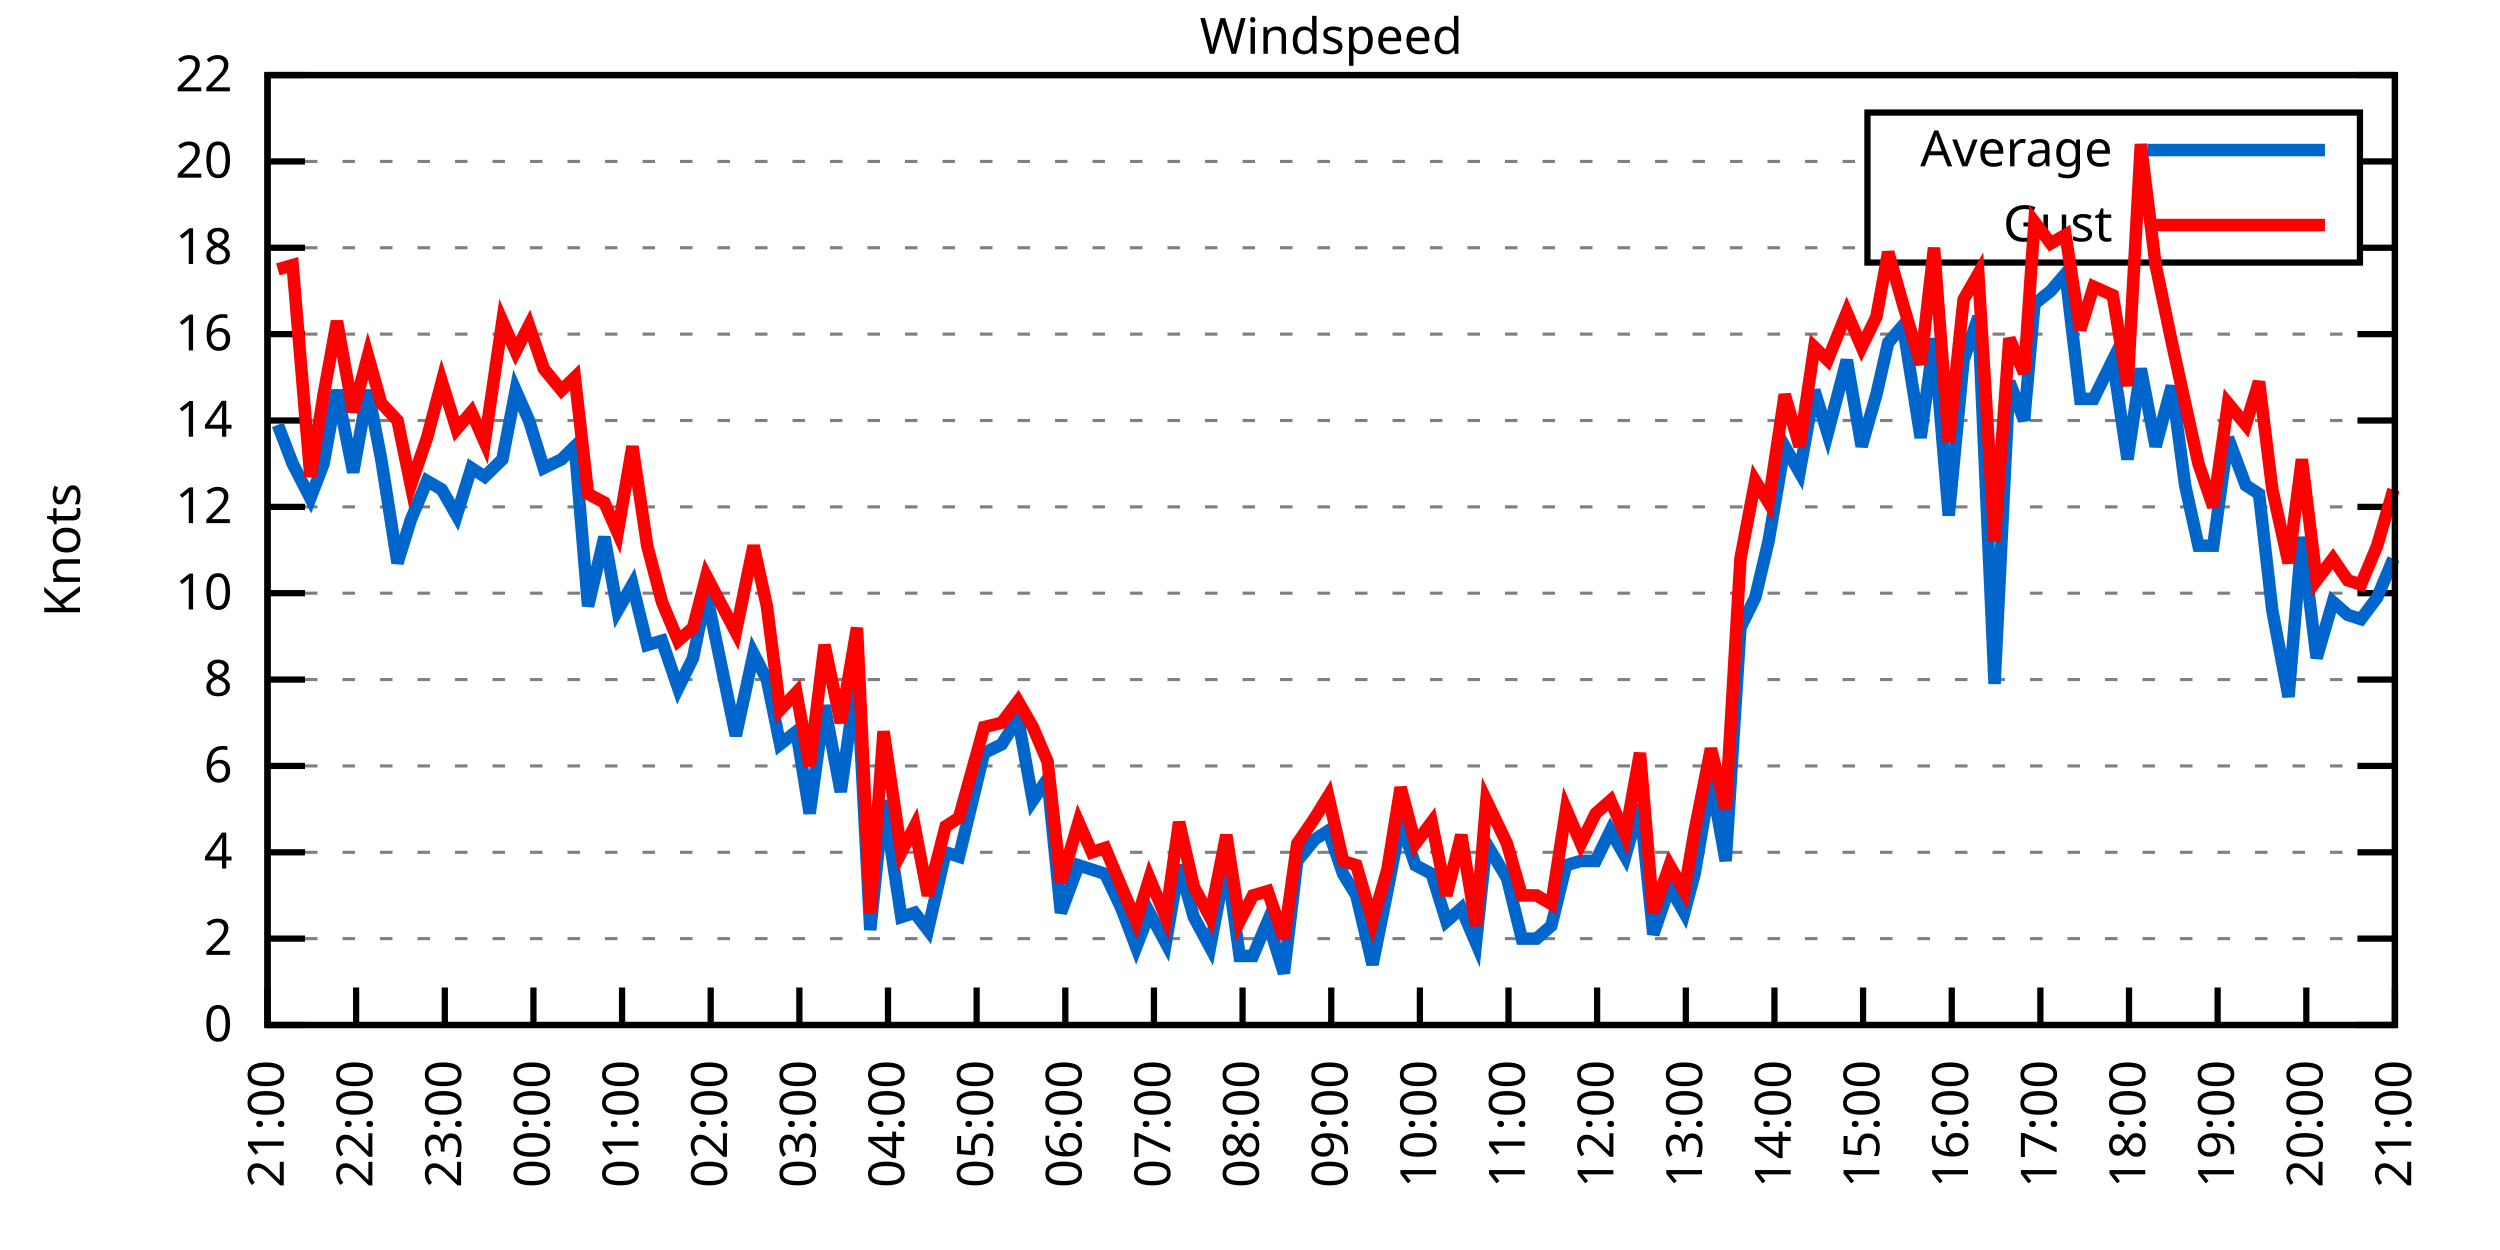
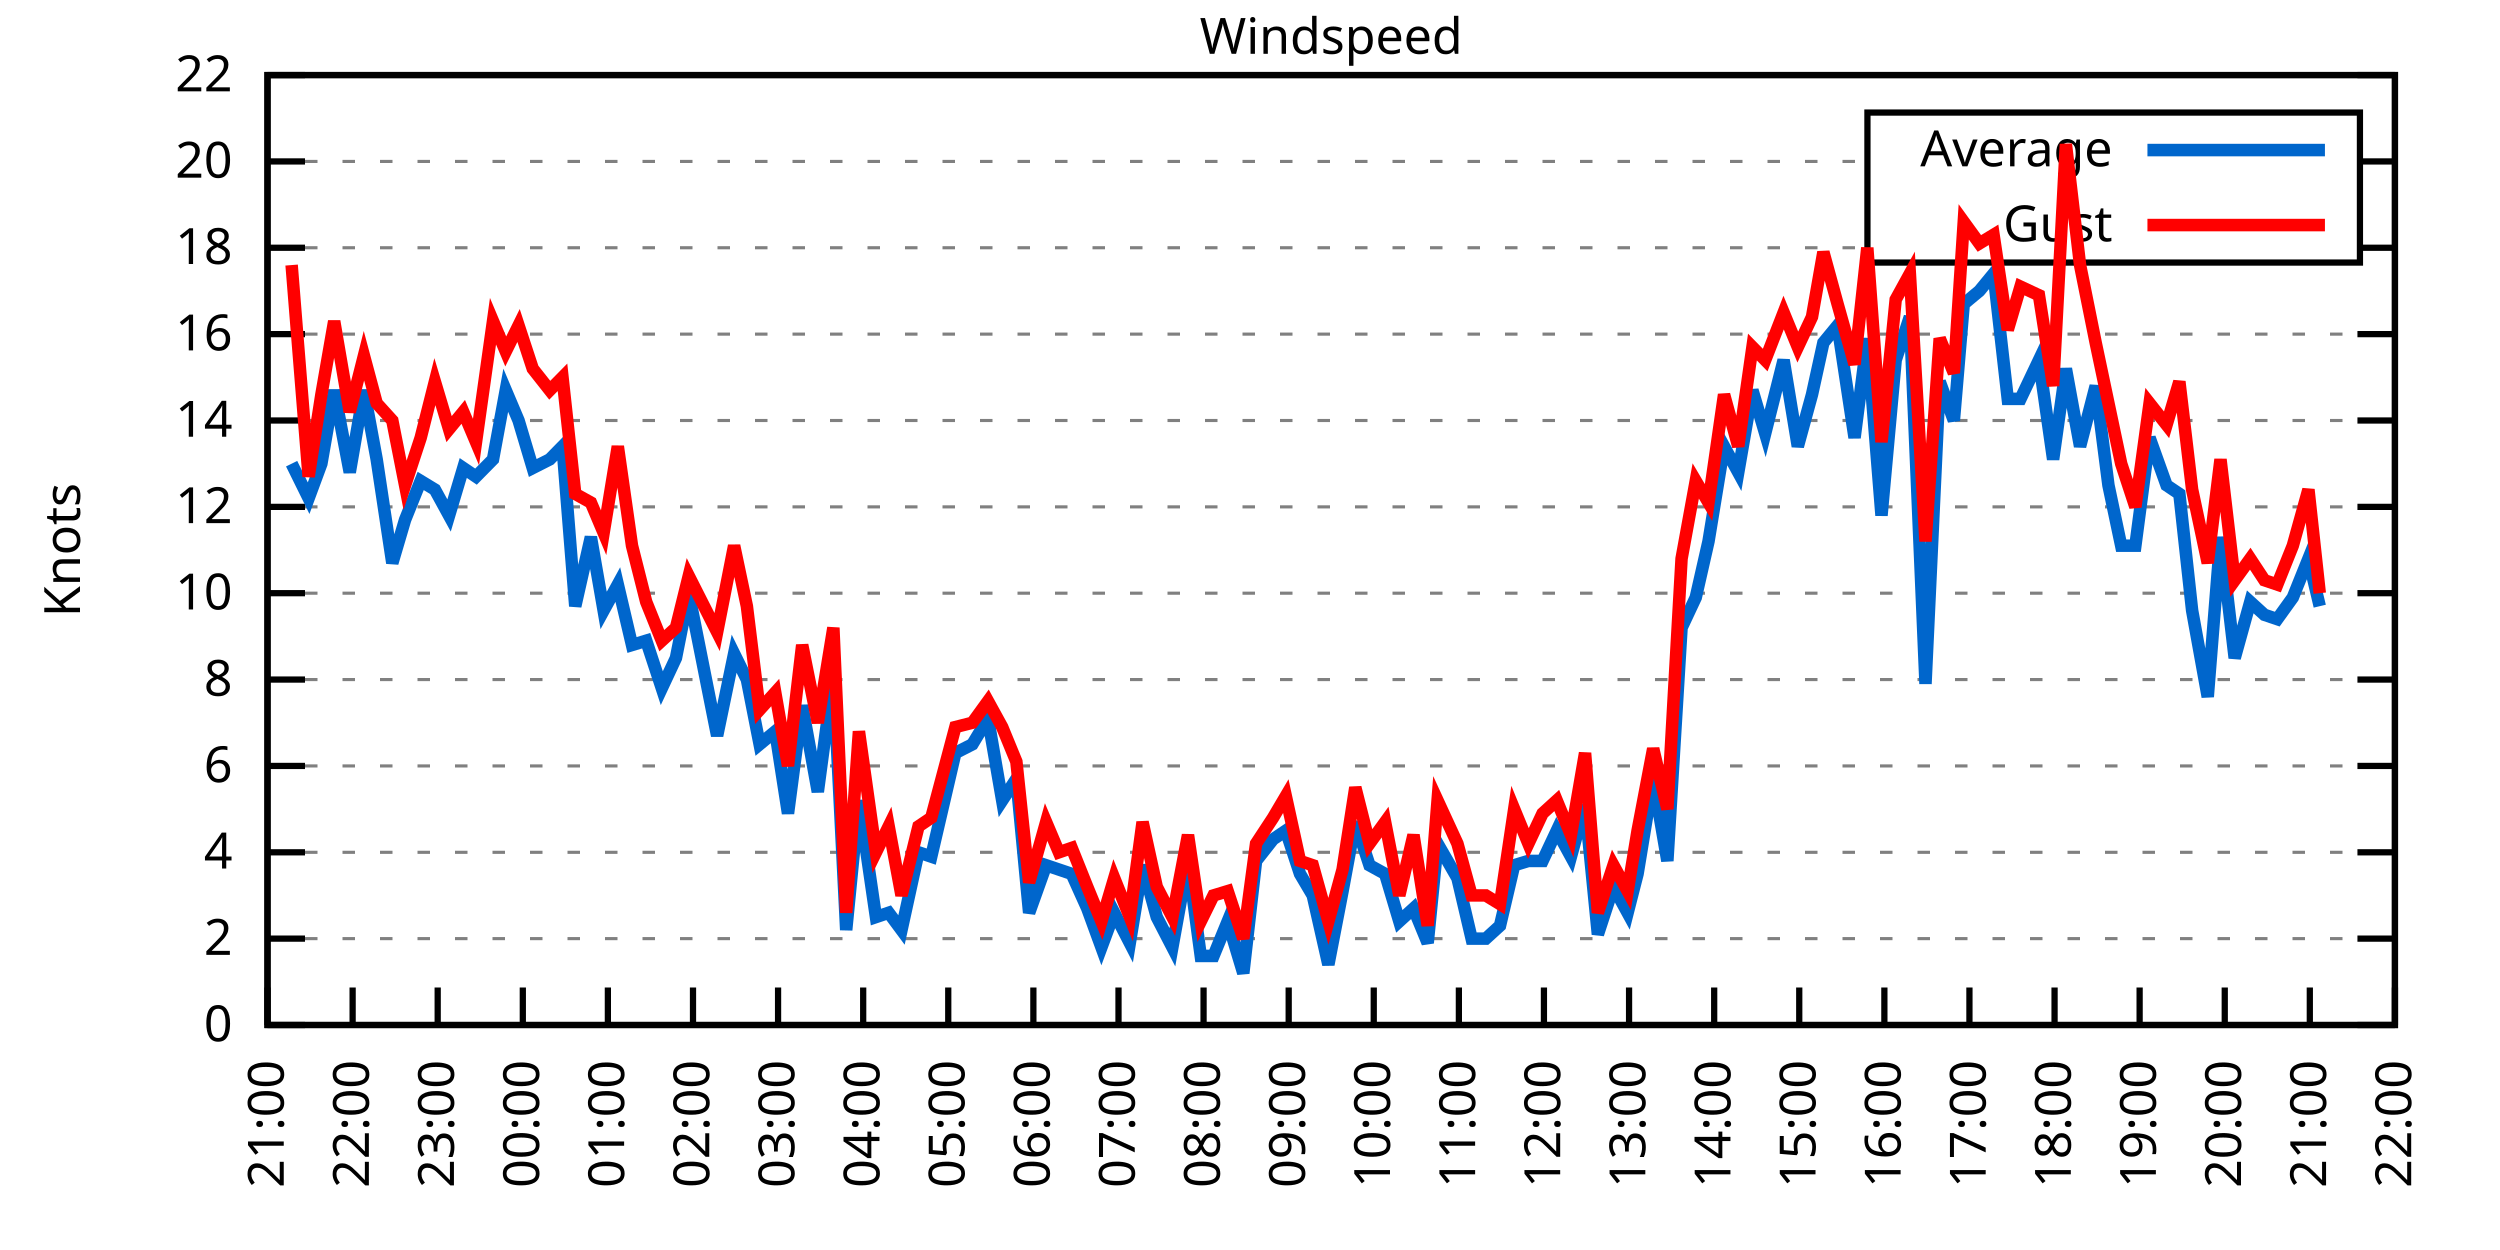
<svg xmlns="http://www.w3.org/2000/svg" xmlns:xlink="http://www.w3.org/1999/xlink" width="400" height="200" viewBox="0 0 400 200">
  <g id="gnuplot_canvas">
    <rect x="0" y="0" width="400" height="200" fill="none" />
    <defs>
      <circle id="gpDot" r="0.5" stroke-width="0.5" stroke="currentColor" />
      <path id="gpPt0" stroke-width="0.333" stroke="currentColor" d="M-1,0 h2 M0,-1 v2" />
      <path id="gpPt1" stroke-width="0.333" stroke="currentColor" d="M-1,-1 L1,1 M1,-1 L-1,1" />
      <path id="gpPt2" stroke-width="0.333" stroke="currentColor" d="M-1,0 L1,0 M0,-1 L0,1 M-1,-1 L1,1 M-1,1 L1,-1" />
      <rect id="gpPt3" stroke-width="0.333" stroke="currentColor" x="-1" y="-1" width="2" height="2" />
      <rect id="gpPt4" stroke-width="0.333" stroke="currentColor" fill="currentColor" x="-1" y="-1" width="2" height="2" />
      <circle id="gpPt5" stroke-width="0.333" stroke="currentColor" cx="0" cy="0" r="1" />
      <use xlink:href="#gpPt5" id="gpPt6" fill="currentColor" stroke="none" />
      <path id="gpPt7" stroke-width="0.333" stroke="currentColor" d="M0,-1.33 L-1.33,0.67 L1.33,0.67 z" />
      <use xlink:href="#gpPt7" id="gpPt8" fill="currentColor" stroke="none" />
      <use xlink:href="#gpPt7" id="gpPt9" stroke="currentColor" transform="rotate(180)" />
      <use xlink:href="#gpPt9" id="gpPt10" fill="currentColor" stroke="none" />
      <use xlink:href="#gpPt3" id="gpPt11" stroke="currentColor" transform="rotate(45)" />
      <use xlink:href="#gpPt11" id="gpPt12" fill="currentColor" stroke="none" />
      <path id="gpPt13" stroke-width="0.333" stroke="currentColor" d="M0,1.330 L1.265,0.411 L0.782,-1.067 L-0.782,-1.076 L-1.265,0.411 z" />
      <use xlink:href="#gpPt13" id="gpPt14" fill="currentColor" stroke="none" />
      <filter id="textbox" filterUnits="objectBoundingBox" x="0" y="0" height="1" width="1">
        <feFlood flood-color="white" flood-opacity="1" result="bgnd" />
        <feComposite in="SourceGraphic" in2="bgnd" operator="atop" />
      </filter>
      <filter id="greybox" filterUnits="objectBoundingBox" x="0" y="0" height="1" width="1">
        <feFlood flood-color="lightgrey" flood-opacity="1" result="grey" />
        <feComposite in="SourceGraphic" in2="grey" operator="atop" />
      </filter>
    </defs>
    <g fill="none" color="white" stroke="currentColor" stroke-width="1.00" stroke-linecap="butt" stroke-linejoin="miter">
</g>
    <g fill="none" color="black" stroke="currentColor" stroke-width="1.00" stroke-linecap="butt" stroke-linejoin="miter">
      <g stroke="none" shape-rendering="crispEdges">
        <polygon fill="rgb(255, 255, 255)" points="42.80,164.00 383.18,164.00 383.18,12.02 42.80,12.02 " />
      </g>
    </g>
    <g fill="none" color="black" stroke="currentColor" stroke-width="1.00" stroke-linecap="butt" stroke-linejoin="miter">
</g>
    <g fill="none" color="black" stroke="black" stroke-width="0.50" stroke-linecap="butt" stroke-linejoin="miter">
</g>
    <g fill="none" color="gray" stroke="currentColor" stroke-width="0.50" stroke-linecap="butt" stroke-linejoin="miter">
      <path stroke="gray" stroke-dasharray="2,4" class="gridline" d="M42.80,164.00 L383.19,164.00  " />
    </g>
    <g fill="none" color="gray" stroke="gray" stroke-width="1.00" stroke-linecap="butt" stroke-linejoin="miter">
</g>
    <g fill="none" color="black" stroke="currentColor" stroke-width="1.00" stroke-linecap="butt" stroke-linejoin="miter">
      <path stroke="black" d="M42.80,164.00 L48.80,164.00 M383.19,164.00 L377.19,164.00  " />
      <g transform="translate(37.20,166.60)" stroke="none" fill="black" font-family="Sans" font-size="8.00" text-anchor="end">
        <text>
          <tspan font-family="Sans"> 0</tspan>
        </text>
      </g>
    </g>
    <g fill="none" color="black" stroke="currentColor" stroke-width="1.00" stroke-linecap="butt" stroke-linejoin="miter">
</g>
    <g fill="none" color="black" stroke="black" stroke-width="0.50" stroke-linecap="butt" stroke-linejoin="miter">
</g>
    <g fill="none" color="gray" stroke="currentColor" stroke-width="0.50" stroke-linecap="butt" stroke-linejoin="miter">
      <path stroke="gray" stroke-dasharray="2,4" class="gridline" d="M42.80,150.18 L383.19,150.18  " />
    </g>
    <g fill="none" color="gray" stroke="gray" stroke-width="1.00" stroke-linecap="butt" stroke-linejoin="miter">
</g>
    <g fill="none" color="black" stroke="currentColor" stroke-width="1.00" stroke-linecap="butt" stroke-linejoin="miter">
      <path stroke="black" d="M42.80,150.18 L48.80,150.18 M383.19,150.18 L377.19,150.18  " />
      <g transform="translate(37.20,152.78)" stroke="none" fill="black" font-family="Sans" font-size="8.00" text-anchor="end">
        <text>
          <tspan font-family="Sans"> 2</tspan>
        </text>
      </g>
    </g>
    <g fill="none" color="black" stroke="currentColor" stroke-width="1.00" stroke-linecap="butt" stroke-linejoin="miter">
</g>
    <g fill="none" color="black" stroke="black" stroke-width="0.50" stroke-linecap="butt" stroke-linejoin="miter">
</g>
    <g fill="none" color="gray" stroke="currentColor" stroke-width="0.50" stroke-linecap="butt" stroke-linejoin="miter">
      <path stroke="gray" stroke-dasharray="2,4" class="gridline" d="M42.80,136.37 L383.19,136.37  " />
    </g>
    <g fill="none" color="gray" stroke="gray" stroke-width="1.00" stroke-linecap="butt" stroke-linejoin="miter">
</g>
    <g fill="none" color="black" stroke="currentColor" stroke-width="1.00" stroke-linecap="butt" stroke-linejoin="miter">
      <path stroke="black" d="M42.80,136.37 L48.80,136.37 M383.19,136.37 L377.19,136.37  " />
      <g transform="translate(37.20,138.97)" stroke="none" fill="black" font-family="Sans" font-size="8.00" text-anchor="end">
        <text>
          <tspan font-family="Sans"> 4</tspan>
        </text>
      </g>
    </g>
    <g fill="none" color="black" stroke="currentColor" stroke-width="1.00" stroke-linecap="butt" stroke-linejoin="miter">
</g>
    <g fill="none" color="black" stroke="black" stroke-width="0.50" stroke-linecap="butt" stroke-linejoin="miter">
</g>
    <g fill="none" color="gray" stroke="currentColor" stroke-width="0.50" stroke-linecap="butt" stroke-linejoin="miter">
      <path stroke="gray" stroke-dasharray="2,4" class="gridline" d="M42.80,122.55 L383.19,122.55  " />
    </g>
    <g fill="none" color="gray" stroke="gray" stroke-width="1.00" stroke-linecap="butt" stroke-linejoin="miter">
</g>
    <g fill="none" color="black" stroke="currentColor" stroke-width="1.00" stroke-linecap="butt" stroke-linejoin="miter">
      <path stroke="black" d="M42.80,122.55 L48.80,122.55 M383.19,122.55 L377.19,122.55  " />
      <g transform="translate(37.20,125.15)" stroke="none" fill="black" font-family="Sans" font-size="8.00" text-anchor="end">
        <text>
          <tspan font-family="Sans"> 6</tspan>
        </text>
      </g>
    </g>
    <g fill="none" color="black" stroke="currentColor" stroke-width="1.00" stroke-linecap="butt" stroke-linejoin="miter">
</g>
    <g fill="none" color="black" stroke="black" stroke-width="0.50" stroke-linecap="butt" stroke-linejoin="miter">
</g>
    <g fill="none" color="gray" stroke="currentColor" stroke-width="0.50" stroke-linecap="butt" stroke-linejoin="miter">
      <path stroke="gray" stroke-dasharray="2,4" class="gridline" d="M42.80,108.73 L383.19,108.73  " />
    </g>
    <g fill="none" color="gray" stroke="gray" stroke-width="1.00" stroke-linecap="butt" stroke-linejoin="miter">
</g>
    <g fill="none" color="black" stroke="currentColor" stroke-width="1.00" stroke-linecap="butt" stroke-linejoin="miter">
      <path stroke="black" d="M42.80,108.73 L48.80,108.73 M383.19,108.73 L377.19,108.73  " />
      <g transform="translate(37.20,111.33)" stroke="none" fill="black" font-family="Sans" font-size="8.00" text-anchor="end">
        <text>
          <tspan font-family="Sans"> 8</tspan>
        </text>
      </g>
    </g>
    <g fill="none" color="black" stroke="currentColor" stroke-width="1.00" stroke-linecap="butt" stroke-linejoin="miter">
</g>
    <g fill="none" color="black" stroke="black" stroke-width="0.50" stroke-linecap="butt" stroke-linejoin="miter">
</g>
    <g fill="none" color="gray" stroke="currentColor" stroke-width="0.50" stroke-linecap="butt" stroke-linejoin="miter">
      <path stroke="gray" stroke-dasharray="2,4" class="gridline" d="M42.80,94.91 L383.19,94.91  " />
    </g>
    <g fill="none" color="gray" stroke="gray" stroke-width="1.00" stroke-linecap="butt" stroke-linejoin="miter">
</g>
    <g fill="none" color="black" stroke="currentColor" stroke-width="1.00" stroke-linecap="butt" stroke-linejoin="miter">
      <path stroke="black" d="M42.80,94.91 L48.80,94.91 M383.19,94.91 L377.19,94.91  " />
      <g transform="translate(37.20,97.51)" stroke="none" fill="black" font-family="Sans" font-size="8.00" text-anchor="end">
        <text>
          <tspan font-family="Sans"> 10</tspan>
        </text>
      </g>
    </g>
    <g fill="none" color="black" stroke="currentColor" stroke-width="1.00" stroke-linecap="butt" stroke-linejoin="miter">
</g>
    <g fill="none" color="black" stroke="black" stroke-width="0.50" stroke-linecap="butt" stroke-linejoin="miter">
</g>
    <g fill="none" color="gray" stroke="currentColor" stroke-width="0.50" stroke-linecap="butt" stroke-linejoin="miter">
      <path stroke="gray" stroke-dasharray="2,4" class="gridline" d="M42.80,81.10 L383.19,81.10  " />
    </g>
    <g fill="none" color="gray" stroke="gray" stroke-width="1.00" stroke-linecap="butt" stroke-linejoin="miter">
</g>
    <g fill="none" color="black" stroke="currentColor" stroke-width="1.00" stroke-linecap="butt" stroke-linejoin="miter">
      <path stroke="black" d="M42.80,81.10 L48.80,81.10 M383.19,81.10 L377.19,81.10  " />
      <g transform="translate(37.20,83.70)" stroke="none" fill="black" font-family="Sans" font-size="8.00" text-anchor="end">
        <text>
          <tspan font-family="Sans"> 12</tspan>
        </text>
      </g>
    </g>
    <g fill="none" color="black" stroke="currentColor" stroke-width="1.00" stroke-linecap="butt" stroke-linejoin="miter">
</g>
    <g fill="none" color="black" stroke="black" stroke-width="0.50" stroke-linecap="butt" stroke-linejoin="miter">
</g>
    <g fill="none" color="gray" stroke="currentColor" stroke-width="0.50" stroke-linecap="butt" stroke-linejoin="miter">
      <path stroke="gray" stroke-dasharray="2,4" class="gridline" d="M42.80,67.28 L383.19,67.28  " />
    </g>
    <g fill="none" color="gray" stroke="gray" stroke-width="1.00" stroke-linecap="butt" stroke-linejoin="miter">
</g>
    <g fill="none" color="black" stroke="currentColor" stroke-width="1.00" stroke-linecap="butt" stroke-linejoin="miter">
      <path stroke="black" d="M42.80,67.28 L48.80,67.28 M383.19,67.28 L377.19,67.28  " />
      <g transform="translate(37.20,69.88)" stroke="none" fill="black" font-family="Sans" font-size="8.00" text-anchor="end">
        <text>
          <tspan font-family="Sans"> 14</tspan>
        </text>
      </g>
    </g>
    <g fill="none" color="black" stroke="currentColor" stroke-width="1.00" stroke-linecap="butt" stroke-linejoin="miter">
</g>
    <g fill="none" color="black" stroke="black" stroke-width="0.50" stroke-linecap="butt" stroke-linejoin="miter">
</g>
    <g fill="none" color="gray" stroke="currentColor" stroke-width="0.50" stroke-linecap="butt" stroke-linejoin="miter">
      <path stroke="gray" stroke-dasharray="2,4" class="gridline" d="M42.80,53.46 L383.19,53.46  " />
    </g>
    <g fill="none" color="gray" stroke="gray" stroke-width="1.00" stroke-linecap="butt" stroke-linejoin="miter">
</g>
    <g fill="none" color="black" stroke="currentColor" stroke-width="1.00" stroke-linecap="butt" stroke-linejoin="miter">
      <path stroke="black" d="M42.80,53.46 L48.80,53.46 M383.19,53.46 L377.19,53.46  " />
      <g transform="translate(37.20,56.06)" stroke="none" fill="black" font-family="Sans" font-size="8.00" text-anchor="end">
        <text>
          <tspan font-family="Sans"> 16</tspan>
        </text>
      </g>
    </g>
    <g fill="none" color="black" stroke="currentColor" stroke-width="1.00" stroke-linecap="butt" stroke-linejoin="miter">
</g>
    <g fill="none" color="black" stroke="black" stroke-width="0.50" stroke-linecap="butt" stroke-linejoin="miter">
</g>
    <g fill="none" color="gray" stroke="currentColor" stroke-width="0.50" stroke-linecap="butt" stroke-linejoin="miter">
      <path stroke="gray" stroke-dasharray="2,4" class="gridline" d="M42.80,39.64 L298.79,39.64 M377.59,39.64 L383.19,39.64  " />
    </g>
    <g fill="none" color="gray" stroke="gray" stroke-width="1.00" stroke-linecap="butt" stroke-linejoin="miter">
</g>
    <g fill="none" color="black" stroke="currentColor" stroke-width="1.00" stroke-linecap="butt" stroke-linejoin="miter">
      <path stroke="black" d="M42.80,39.64 L48.80,39.64 M383.19,39.64 L377.19,39.64  " />
      <g transform="translate(37.20,42.24)" stroke="none" fill="black" font-family="Sans" font-size="8.00" text-anchor="end">
        <text>
          <tspan font-family="Sans"> 18</tspan>
        </text>
      </g>
    </g>
    <g fill="none" color="black" stroke="currentColor" stroke-width="1.00" stroke-linecap="butt" stroke-linejoin="miter">
</g>
    <g fill="none" color="black" stroke="black" stroke-width="0.50" stroke-linecap="butt" stroke-linejoin="miter">
</g>
    <g fill="none" color="gray" stroke="currentColor" stroke-width="0.50" stroke-linecap="butt" stroke-linejoin="miter">
      <path stroke="gray" stroke-dasharray="2,4" class="gridline" d="M42.80,25.83 L298.79,25.83 M377.59,25.83 L383.19,25.83  " />
    </g>
    <g fill="none" color="gray" stroke="gray" stroke-width="1.00" stroke-linecap="butt" stroke-linejoin="miter">
</g>
    <g fill="none" color="black" stroke="currentColor" stroke-width="1.00" stroke-linecap="butt" stroke-linejoin="miter">
      <path stroke="black" d="M42.80,25.83 L48.80,25.83 M383.19,25.83 L377.19,25.83  " />
      <g transform="translate(37.20,28.43)" stroke="none" fill="black" font-family="Sans" font-size="8.00" text-anchor="end">
        <text>
          <tspan font-family="Sans"> 20</tspan>
        </text>
      </g>
    </g>
    <g fill="none" color="black" stroke="currentColor" stroke-width="1.00" stroke-linecap="butt" stroke-linejoin="miter">
</g>
    <g fill="none" color="black" stroke="black" stroke-width="0.50" stroke-linecap="butt" stroke-linejoin="miter">
</g>
    <g fill="none" color="gray" stroke="currentColor" stroke-width="0.50" stroke-linecap="butt" stroke-linejoin="miter">
      <path stroke="gray" stroke-dasharray="2,4" class="gridline" d="M42.80,12.01 L383.19,12.01  " />
    </g>
    <g fill="none" color="gray" stroke="gray" stroke-width="1.00" stroke-linecap="butt" stroke-linejoin="miter">
</g>
    <g fill="none" color="black" stroke="currentColor" stroke-width="1.00" stroke-linecap="butt" stroke-linejoin="miter">
      <path stroke="black" d="M42.80,12.01 L48.80,12.01 M383.19,12.01 L377.19,12.01  " />
      <g transform="translate(37.20,14.61)" stroke="none" fill="black" font-family="Sans" font-size="8.00" text-anchor="end">
        <text>
          <tspan font-family="Sans"> 22</tspan>
        </text>
      </g>
    </g>
    <g fill="none" color="black" stroke="currentColor" stroke-width="1.00" stroke-linecap="butt" stroke-linejoin="miter">
      <path stroke="black" d="M42.80,164.00 L42.80,158.00  " />
      <g transform="translate(45.40,169.60) rotate(270.00)" stroke="none" fill="black" font-family="Sans" font-size="8.00" text-anchor="end">
        <text>
          <tspan font-family="Sans">21:00</tspan>
        </text>
      </g>
    </g>
    <g fill="none" color="black" stroke="currentColor" stroke-width="1.00" stroke-linecap="butt" stroke-linejoin="miter">
-       <path stroke="black" d="M56.98,164.00 L56.98,158.00  " />
-       <g transform="translate(59.58,169.60) rotate(270.00)" stroke="none" fill="black" font-family="Sans" font-size="8.00" text-anchor="end">
+       <path stroke="black" d="M56.42,164.00 L56.42,158.00  " />
+       <g transform="translate(59.02,169.60) rotate(270.00)" stroke="none" fill="black" font-family="Sans" font-size="8.00" text-anchor="end">
        <text>
          <tspan font-family="Sans">22:00</tspan>
        </text>
      </g>
    </g>
    <g fill="none" color="black" stroke="currentColor" stroke-width="1.00" stroke-linecap="butt" stroke-linejoin="miter">
-       <path stroke="black" d="M71.17,164.00 L71.17,158.00  " />
-       <g transform="translate(73.77,169.60) rotate(270.00)" stroke="none" fill="black" font-family="Sans" font-size="8.00" text-anchor="end">
+       <path stroke="black" d="M70.03,164.00 L70.03,158.00  " />
+       <g transform="translate(72.63,169.60) rotate(270.00)" stroke="none" fill="black" font-family="Sans" font-size="8.00" text-anchor="end">
        <text>
          <tspan font-family="Sans">23:00</tspan>
        </text>
      </g>
    </g>
    <g fill="none" color="black" stroke="currentColor" stroke-width="1.00" stroke-linecap="butt" stroke-linejoin="miter">
-       <path stroke="black" d="M85.35,164.00 L85.35,158.00  " />
-       <g transform="translate(87.95,169.60) rotate(270.00)" stroke="none" fill="black" font-family="Sans" font-size="8.00" text-anchor="end">
+       <path stroke="black" d="M83.65,164.00 L83.65,158.00  " />
+       <g transform="translate(86.25,169.60) rotate(270.00)" stroke="none" fill="black" font-family="Sans" font-size="8.00" text-anchor="end">
        <text>
          <tspan font-family="Sans">00:00</tspan>
        </text>
      </g>
    </g>
    <g fill="none" color="black" stroke="currentColor" stroke-width="1.00" stroke-linecap="butt" stroke-linejoin="miter">
-       <path stroke="black" d="M99.53,164.00 L99.53,158.00  " />
-       <g transform="translate(102.13,169.60) rotate(270.00)" stroke="none" fill="black" font-family="Sans" font-size="8.00" text-anchor="end">
+       <path stroke="black" d="M97.26,164.00 L97.26,158.00  " />
+       <g transform="translate(99.86,169.60) rotate(270.00)" stroke="none" fill="black" font-family="Sans" font-size="8.00" text-anchor="end">
        <text>
          <tspan font-family="Sans">01:00</tspan>
        </text>
      </g>
    </g>
    <g fill="none" color="black" stroke="currentColor" stroke-width="1.00" stroke-linecap="butt" stroke-linejoin="miter">
-       <path stroke="black" d="M113.71,164.00 L113.71,158.00  " />
-       <g transform="translate(116.31,169.60) rotate(270.00)" stroke="none" fill="black" font-family="Sans" font-size="8.00" text-anchor="end">
+       <path stroke="black" d="M110.88,164.00 L110.88,158.00  " />
+       <g transform="translate(113.48,169.60) rotate(270.00)" stroke="none" fill="black" font-family="Sans" font-size="8.00" text-anchor="end">
        <text>
          <tspan font-family="Sans">02:00</tspan>
        </text>
      </g>
    </g>
    <g fill="none" color="black" stroke="currentColor" stroke-width="1.00" stroke-linecap="butt" stroke-linejoin="miter">
-       <path stroke="black" d="M127.90,164.00 L127.90,158.00  " />
-       <g transform="translate(130.50,169.60) rotate(270.00)" stroke="none" fill="black" font-family="Sans" font-size="8.00" text-anchor="end">
+       <path stroke="black" d="M124.49,164.00 L124.49,158.00  " />
+       <g transform="translate(127.09,169.60) rotate(270.00)" stroke="none" fill="black" font-family="Sans" font-size="8.00" text-anchor="end">
        <text>
          <tspan font-family="Sans">03:00</tspan>
        </text>
      </g>
    </g>
    <g fill="none" color="black" stroke="currentColor" stroke-width="1.00" stroke-linecap="butt" stroke-linejoin="miter">
-       <path stroke="black" d="M142.08,164.00 L142.08,158.00  " />
-       <g transform="translate(144.68,169.60) rotate(270.00)" stroke="none" fill="black" font-family="Sans" font-size="8.00" text-anchor="end">
+       <path stroke="black" d="M138.11,164.00 L138.11,158.00  " />
+       <g transform="translate(140.71,169.60) rotate(270.00)" stroke="none" fill="black" font-family="Sans" font-size="8.00" text-anchor="end">
        <text>
          <tspan font-family="Sans">04:00</tspan>
        </text>
      </g>
    </g>
    <g fill="none" color="black" stroke="currentColor" stroke-width="1.00" stroke-linecap="butt" stroke-linejoin="miter">
-       <path stroke="black" d="M156.26,164.00 L156.26,158.00  " />
-       <g transform="translate(158.86,169.60) rotate(270.00)" stroke="none" fill="black" font-family="Sans" font-size="8.00" text-anchor="end">
+       <path stroke="black" d="M151.72,164.00 L151.72,158.00  " />
+       <g transform="translate(154.32,169.60) rotate(270.00)" stroke="none" fill="black" font-family="Sans" font-size="8.00" text-anchor="end">
        <text>
          <tspan font-family="Sans">05:00</tspan>
        </text>
      </g>
    </g>
    <g fill="none" color="black" stroke="currentColor" stroke-width="1.00" stroke-linecap="butt" stroke-linejoin="miter">
-       <path stroke="black" d="M170.45,164.00 L170.45,158.00  " />
-       <g transform="translate(173.05,169.60) rotate(270.00)" stroke="none" fill="black" font-family="Sans" font-size="8.00" text-anchor="end">
+       <path stroke="black" d="M165.34,164.00 L165.34,158.00  " />
+       <g transform="translate(167.94,169.60) rotate(270.00)" stroke="none" fill="black" font-family="Sans" font-size="8.00" text-anchor="end">
        <text>
          <tspan font-family="Sans">06:00</tspan>
        </text>
      </g>
    </g>
    <g fill="none" color="black" stroke="currentColor" stroke-width="1.00" stroke-linecap="butt" stroke-linejoin="miter">
-       <path stroke="black" d="M184.63,164.00 L184.63,158.00  " />
-       <g transform="translate(187.23,169.60) rotate(270.00)" stroke="none" fill="black" font-family="Sans" font-size="8.00" text-anchor="end">
+       <path stroke="black" d="M178.96,164.00 L178.96,158.00  " />
+       <g transform="translate(181.56,169.60) rotate(270.00)" stroke="none" fill="black" font-family="Sans" font-size="8.00" text-anchor="end">
        <text>
          <tspan font-family="Sans">07:00</tspan>
        </text>
      </g>
    </g>
    <g fill="none" color="black" stroke="currentColor" stroke-width="1.00" stroke-linecap="butt" stroke-linejoin="miter">
-       <path stroke="black" d="M198.81,164.00 L198.81,158.00  " />
-       <g transform="translate(201.41,169.60) rotate(270.00)" stroke="none" fill="black" font-family="Sans" font-size="8.00" text-anchor="end">
+       <path stroke="black" d="M192.57,164.00 L192.57,158.00  " />
+       <g transform="translate(195.17,169.60) rotate(270.00)" stroke="none" fill="black" font-family="Sans" font-size="8.00" text-anchor="end">
        <text>
          <tspan font-family="Sans">08:00</tspan>
        </text>
      </g>
    </g>
    <g fill="none" color="black" stroke="currentColor" stroke-width="1.00" stroke-linecap="butt" stroke-linejoin="miter">
-       <path stroke="black" d="M213.00,164.00 L213.00,158.00  " />
-       <g transform="translate(215.60,169.60) rotate(270.00)" stroke="none" fill="black" font-family="Sans" font-size="8.00" text-anchor="end">
+       <path stroke="black" d="M206.19,164.00 L206.19,158.00  " />
+       <g transform="translate(208.79,169.60) rotate(270.00)" stroke="none" fill="black" font-family="Sans" font-size="8.00" text-anchor="end">
        <text>
          <tspan font-family="Sans">09:00</tspan>
        </text>
      </g>
    </g>
    <g fill="none" color="black" stroke="currentColor" stroke-width="1.00" stroke-linecap="butt" stroke-linejoin="miter">
-       <path stroke="black" d="M227.18,164.00 L227.18,158.00  " />
-       <g transform="translate(229.78,169.60) rotate(270.00)" stroke="none" fill="black" font-family="Sans" font-size="8.00" text-anchor="end">
+       <path stroke="black" d="M219.80,164.00 L219.80,158.00  " />
+       <g transform="translate(222.40,169.60) rotate(270.00)" stroke="none" fill="black" font-family="Sans" font-size="8.00" text-anchor="end">
        <text>
          <tspan font-family="Sans">10:00</tspan>
        </text>
      </g>
    </g>
    <g fill="none" color="black" stroke="currentColor" stroke-width="1.00" stroke-linecap="butt" stroke-linejoin="miter">
-       <path stroke="black" d="M241.36,164.00 L241.36,158.00  " />
-       <g transform="translate(243.96,169.60) rotate(270.00)" stroke="none" fill="black" font-family="Sans" font-size="8.00" text-anchor="end">
+       <path stroke="black" d="M233.42,164.00 L233.42,158.00  " />
+       <g transform="translate(236.02,169.60) rotate(270.00)" stroke="none" fill="black" font-family="Sans" font-size="8.00" text-anchor="end">
        <text>
          <tspan font-family="Sans">11:00</tspan>
        </text>
      </g>
    </g>
    <g fill="none" color="black" stroke="currentColor" stroke-width="1.00" stroke-linecap="butt" stroke-linejoin="miter">
-       <path stroke="black" d="M255.54,164.00 L255.54,158.00  " />
-       <g transform="translate(258.14,169.60) rotate(270.00)" stroke="none" fill="black" font-family="Sans" font-size="8.00" text-anchor="end">
+       <path stroke="black" d="M247.03,164.00 L247.03,158.00  " />
+       <g transform="translate(249.63,169.60) rotate(270.00)" stroke="none" fill="black" font-family="Sans" font-size="8.00" text-anchor="end">
        <text>
          <tspan font-family="Sans">12:00</tspan>
        </text>
      </g>
    </g>
    <g fill="none" color="black" stroke="currentColor" stroke-width="1.00" stroke-linecap="butt" stroke-linejoin="miter">
-       <path stroke="black" d="M269.73,164.00 L269.73,158.00  " />
-       <g transform="translate(272.33,169.60) rotate(270.00)" stroke="none" fill="black" font-family="Sans" font-size="8.00" text-anchor="end">
+       <path stroke="black" d="M260.65,164.00 L260.65,158.00  " />
+       <g transform="translate(263.25,169.60) rotate(270.00)" stroke="none" fill="black" font-family="Sans" font-size="8.00" text-anchor="end">
        <text>
          <tspan font-family="Sans">13:00</tspan>
        </text>
      </g>
    </g>
    <g fill="none" color="black" stroke="currentColor" stroke-width="1.00" stroke-linecap="butt" stroke-linejoin="miter">
-       <path stroke="black" d="M283.91,164.00 L283.91,158.00  " />
-       <g transform="translate(286.51,169.60) rotate(270.00)" stroke="none" fill="black" font-family="Sans" font-size="8.00" text-anchor="end">
+       <path stroke="black" d="M274.27,164.00 L274.27,158.00  " />
+       <g transform="translate(276.87,169.60) rotate(270.00)" stroke="none" fill="black" font-family="Sans" font-size="8.00" text-anchor="end">
        <text>
          <tspan font-family="Sans">14:00</tspan>
        </text>
      </g>
    </g>
    <g fill="none" color="black" stroke="currentColor" stroke-width="1.00" stroke-linecap="butt" stroke-linejoin="miter">
-       <path stroke="black" d="M298.09,164.00 L298.09,158.00  " />
-       <g transform="translate(300.69,169.60) rotate(270.00)" stroke="none" fill="black" font-family="Sans" font-size="8.00" text-anchor="end">
+       <path stroke="black" d="M287.88,164.00 L287.88,158.00  " />
+       <g transform="translate(290.48,169.60) rotate(270.00)" stroke="none" fill="black" font-family="Sans" font-size="8.00" text-anchor="end">
        <text>
          <tspan font-family="Sans">15:00</tspan>
        </text>
      </g>
    </g>
    <g fill="none" color="black" stroke="currentColor" stroke-width="1.00" stroke-linecap="butt" stroke-linejoin="miter">
-       <path stroke="black" d="M312.28,164.00 L312.28,158.00  " />
-       <g transform="translate(314.88,169.60) rotate(270.00)" stroke="none" fill="black" font-family="Sans" font-size="8.00" text-anchor="end">
+       <path stroke="black" d="M301.50,164.00 L301.50,158.00  " />
+       <g transform="translate(304.10,169.60) rotate(270.00)" stroke="none" fill="black" font-family="Sans" font-size="8.00" text-anchor="end">
        <text>
          <tspan font-family="Sans">16:00</tspan>
        </text>
      </g>
    </g>
    <g fill="none" color="black" stroke="currentColor" stroke-width="1.00" stroke-linecap="butt" stroke-linejoin="miter">
-       <path stroke="black" d="M326.46,164.00 L326.46,158.00  " />
-       <g transform="translate(329.06,169.60) rotate(270.00)" stroke="none" fill="black" font-family="Sans" font-size="8.00" text-anchor="end">
+       <path stroke="black" d="M315.11,164.00 L315.11,158.00  " />
+       <g transform="translate(317.71,169.60) rotate(270.00)" stroke="none" fill="black" font-family="Sans" font-size="8.00" text-anchor="end">
        <text>
          <tspan font-family="Sans">17:00</tspan>
        </text>
      </g>
    </g>
    <g fill="none" color="black" stroke="currentColor" stroke-width="1.00" stroke-linecap="butt" stroke-linejoin="miter">
-       <path stroke="black" d="M340.64,164.00 L340.64,158.00  " />
-       <g transform="translate(343.24,169.60) rotate(270.00)" stroke="none" fill="black" font-family="Sans" font-size="8.00" text-anchor="end">
+       <path stroke="black" d="M328.73,164.00 L328.73,158.00  " />
+       <g transform="translate(331.33,169.60) rotate(270.00)" stroke="none" fill="black" font-family="Sans" font-size="8.00" text-anchor="end">
        <text>
          <tspan font-family="Sans">18:00</tspan>
        </text>
      </g>
    </g>
    <g fill="none" color="black" stroke="currentColor" stroke-width="1.00" stroke-linecap="butt" stroke-linejoin="miter">
-       <path stroke="black" d="M354.82,164.00 L354.82,158.00  " />
-       <g transform="translate(357.42,169.60) rotate(270.00)" stroke="none" fill="black" font-family="Sans" font-size="8.00" text-anchor="end">
+       <path stroke="black" d="M342.34,164.00 L342.34,158.00  " />
+       <g transform="translate(344.94,169.60) rotate(270.00)" stroke="none" fill="black" font-family="Sans" font-size="8.00" text-anchor="end">
        <text>
          <tspan font-family="Sans">19:00</tspan>
        </text>
      </g>
    </g>
    <g fill="none" color="black" stroke="currentColor" stroke-width="1.00" stroke-linecap="butt" stroke-linejoin="miter">
-       <path stroke="black" d="M369.01,164.00 L369.01,158.00  " />
-       <g transform="translate(371.61,169.60) rotate(270.00)" stroke="none" fill="black" font-family="Sans" font-size="8.00" text-anchor="end">
+       <path stroke="black" d="M355.96,164.00 L355.96,158.00  " />
+       <g transform="translate(358.56,169.60) rotate(270.00)" stroke="none" fill="black" font-family="Sans" font-size="8.00" text-anchor="end">
        <text>
          <tspan font-family="Sans">20:00</tspan>
+         </text>
+       </g>
+     </g>
+     <g fill="none" color="black" stroke="currentColor" stroke-width="1.00" stroke-linecap="butt" stroke-linejoin="miter">
+       <path stroke="black" d="M369.57,164.00 L369.57,158.00  " />
+       <g transform="translate(372.17,169.60) rotate(270.00)" stroke="none" fill="black" font-family="Sans" font-size="8.00" text-anchor="end">
+         <text>
+           <tspan font-family="Sans">21:00</tspan>
        </text>
      </g>
    </g>
    <g fill="none" color="black" stroke="currentColor" stroke-width="1.00" stroke-linecap="butt" stroke-linejoin="miter">
      <path stroke="black" d="M383.19,164.00 L383.19,158.00  " />
      <g transform="translate(385.79,169.60) rotate(270.00)" stroke="none" fill="black" font-family="Sans" font-size="8.00" text-anchor="end">
        <text>
-           <tspan font-family="Sans">21:00</tspan>
+           <tspan font-family="Sans">22:00</tspan>
        </text>
      </g>
    </g>
    <g fill="none" color="black" stroke="currentColor" stroke-width="1.00" stroke-linecap="butt" stroke-linejoin="miter">
</g>
    <g fill="none" color="black" stroke="currentColor" stroke-width="1.00" stroke-linecap="butt" stroke-linejoin="miter">
      <path stroke="black" d="M42.80,12.01 L42.80,164.00 L383.19,164.00 L383.19,12.01 L42.80,12.01 Z  " />
    </g>
    <g fill="none" color="black" stroke="currentColor" stroke-width="1.00" stroke-linecap="butt" stroke-linejoin="miter">
</g>
    <g fill="none" color="black" stroke="currentColor" stroke-width="1.00" stroke-linecap="butt" stroke-linejoin="miter">
      <path stroke="black" d="M298.79,42.01 L298.79,18.01 L377.59,18.01 L377.59,42.01 L298.79,42.01 Z  " />
    </g>
    <g id="Windspeed_plot_1">
      <g fill="none" color="white" stroke="black" stroke-width="2.00" stroke-linecap="butt" stroke-linejoin="miter">
</g>
      <g fill="none" color="black" stroke="currentColor" stroke-width="2.00" stroke-linecap="butt" stroke-linejoin="miter">
        <g transform="translate(337.99,26.61)" stroke="none" fill="black" font-family="Sans" font-size="8.00" text-anchor="end">
          <text>
            <tspan font-family="Sans">Average</tspan>
          </text>
        </g>
      </g>
      <g fill="none" color="black" stroke="currentColor" stroke-width="2.00" stroke-linecap="butt" stroke-linejoin="miter">
-         <path stroke="rgb(  0, 102, 204)" d="M343.59,24.01 L371.99,24.01 M44.45,67.97 L46.82,74.19 L49.66,79.71 L51.78,74.19 L53.91,62.44 L56.51,75.57   L58.87,62.44 L61.00,73.50 L63.60,90.08 L65.73,83.17 L68.33,76.95 L70.69,78.33 L73.06,82.48 L75.42,74.88   L77.55,76.26 L80.38,73.50 L82.51,62.44 L84.64,67.28 L87.00,74.88 L89.84,73.50 L91.97,71.42 L94.09,96.99   L96.70,85.93 L98.82,97.68 L101.19,93.53 L103.55,103.20 L105.91,102.51 L108.51,110.11 L110.88,105.28 L113.01,94.91   L117.73,117.71 L120.57,104.59 L122.70,108.73 L124.82,119.09 L127.42,117.02 L129.55,130.15 L131.92,112.88 L134.52,126.69   L137.12,108.04 L139.24,148.80 L141.37,128.08 L144.21,146.73 L146.34,146.04 L148.46,148.80 L151.30,136.37 L153.43,137.06   L157.45,120.48 L160.28,119.09 L162.88,114.95 L165.25,128.08 L167.61,124.62 L169.74,146.04 L172.57,138.44 L174.70,139.13   L176.83,139.82 L179.43,145.35 L181.79,151.56 L183.92,146.04 L186.52,150.87 L188.65,138.44 L191.01,146.73 L193.61,151.56   L196.21,137.75 L198.34,152.95 L200.47,152.95 L202.83,147.42 L205.43,155.71 L207.56,137.75 L210.39,134.29 L212.52,132.91   L214.89,139.82 L217.01,143.27 L219.61,154.33 L221.98,142.58 L224.10,131.53 L226.47,138.44 L229.07,139.82 L231.43,147.42   L233.80,145.35 L236.16,150.87 L237.82,134.98 L241.12,140.51 L243.49,150.18 L245.85,150.18 L248.22,148.11 L250.58,138.44   L252.94,137.75 L255.31,137.75 L257.67,132.91 L260.04,137.06 L262.40,128.77 L264.53,149.49 L267.13,141.89 L269.49,146.04   L271.14,139.82 L273.75,124.62 L276.11,137.75 L278.47,100.44 L280.84,95.60 L282.96,86.62 L285.56,71.42 L287.93,75.57   L290.29,62.44 L292.42,69.35 L295.49,57.61 L297.86,71.42 L300.22,63.13 L302.11,54.84 L304.47,52.08 L307.31,70.04   L309.44,54.15 L311.80,82.48 L314.17,57.61 L316.53,50.70 L319.13,109.42 L321.49,61.06 L323.86,67.28 L325.51,48.63   L328.11,46.55 L330.48,43.79 L332.84,63.82 L334.97,63.82 L338.04,57.61 L340.40,73.50 L342.53,58.99 L344.90,71.42   L347.50,61.75 L349.62,77.64 L351.75,87.31 L354.12,87.31 L356.48,70.04 L359.32,77.64 L361.44,79.02 L363.57,97.68   L366.17,111.49 L368.30,85.93 L370.66,105.28 L373.26,96.30 L375.63,98.37 L377.75,99.06 L380.35,95.60 L382.95,89.39    " />
+         <path stroke="rgb(  0, 102, 204)" d="M343.59,24.01 L371.99,24.01 M46.66,74.19 L49.38,79.71 L51.42,74.19 L53.47,62.44 L55.96,75.57 L58.23,62.44   L60.27,73.50 L62.77,90.08 L64.81,83.17 L67.31,76.95 L69.58,78.33 L71.85,82.48 L74.12,74.88 L76.16,76.26   L78.88,73.50 L80.92,62.44 L82.97,67.28 L85.24,74.88 L87.96,73.50 L90.00,71.42 L92.04,96.99 L94.54,85.93   L96.58,97.68 L98.85,93.53 L101.12,103.20 L103.39,102.51 L105.89,110.11 L108.15,105.28 L110.20,94.91 L114.74,117.71   L117.46,104.59 L119.50,108.73 L121.54,119.09 L124.04,117.02 L126.08,130.15 L128.35,112.88 L130.85,126.69 L133.34,108.04   L135.39,148.80 L137.43,128.08 L140.15,146.73 L142.19,146.04 L144.24,148.80 L146.96,136.37 L149.00,137.06 L152.86,120.48   L155.58,119.09 L158.08,114.95 L160.35,128.08 L162.62,124.62 L164.66,146.04 L167.38,138.44 L169.43,139.13 L171.47,139.82   L173.96,145.35 L176.23,151.56 L178.28,146.04 L180.77,150.87 L182.81,138.44 L185.08,146.73 L187.58,151.56 L190.08,137.75   L192.12,152.95 L194.16,152.95 L196.43,147.42 L198.93,155.71 L200.97,137.75 L203.69,134.29 L205.73,132.91 L208.00,139.82   L210.04,143.27 L212.54,154.33 L214.81,142.58 L216.85,131.53 L219.12,138.44 L221.62,139.82 L223.89,147.42 L226.16,145.35   L228.43,150.87 L230.01,134.98 L233.19,140.51 L235.46,150.18 L237.73,150.18 L240.00,148.11 L242.27,138.44 L244.54,137.75   L246.81,137.75 L249.08,132.91 L251.35,137.06 L253.61,128.77 L255.66,149.49 L258.15,141.89 L260.42,146.04 L262.01,139.82   L264.51,124.62 L266.78,137.75 L269.05,100.44 L271.32,95.60 L273.36,86.62 L275.85,71.42 L278.12,75.57 L280.39,62.44   L282.43,69.35 L285.38,57.61 L287.65,71.42 L289.92,63.13 L291.74,54.84 L294.01,52.08 L296.73,70.04 L298.77,54.15   L301.04,82.48 L303.31,57.61 L305.58,50.70 L308.08,109.42 L310.35,61.06 L312.62,67.28 L314.20,48.63 L316.70,46.55   L318.97,43.79 L321.24,63.82 L323.28,63.82 L326.23,57.61 L328.50,73.50 L330.54,58.99 L332.81,71.42 L335.31,61.75   L337.35,77.64 L339.39,87.31 L341.66,87.31 L343.93,70.04 L346.65,77.64 L348.70,79.02 L350.74,97.68 L353.24,111.49   L355.28,85.93 L357.55,105.28 L360.04,96.30 L362.31,98.37 L364.36,99.06 L366.85,95.60 L369.35,89.39 L371.16,96.99    " />
      </g>
    </g>
    <g id="Windspeed_plot_2">
      <g fill="none" color="black" stroke="currentColor" stroke-width="2.00" stroke-linecap="butt" stroke-linejoin="miter">
        <g transform="translate(337.99,38.61)" stroke="none" fill="black" font-family="Sans" font-size="8.00" text-anchor="end">
          <text>
            <tspan font-family="Sans">Gust</tspan>
          </text>
        </g>
      </g>
      <g fill="none" color="black" stroke="currentColor" stroke-width="2.00" stroke-linecap="butt" stroke-linejoin="miter">
-         <path stroke="rgb(255,   0,   0)" d="M343.59,36.01 L371.99,36.01 M44.45,43.10 L46.82,42.41 L49.66,76.26 L51.78,63.13 L53.91,51.39 L56.51,65.90   L58.87,56.92 L61.00,64.52 L63.60,67.28 L65.73,77.64 L68.33,70.04 L70.69,61.06 L73.06,68.66 L75.42,65.90   L77.55,70.73 L80.38,51.39 L82.51,56.23 L84.64,52.08 L87.00,58.99 L89.84,62.44 L91.97,60.37 L94.09,79.02   L96.70,80.41 L98.82,85.24 L101.19,71.42 L103.55,87.31 L105.91,96.30 L108.51,102.51 L110.88,100.44 L113.01,92.15   L117.73,101.13 L120.57,87.31 L122.70,96.99 L124.82,113.57 L127.42,110.80 L129.55,122.55 L131.92,103.20 L134.52,115.64   L137.12,100.44 L139.24,146.04 L141.37,117.02 L144.21,136.37 L146.34,132.22 L148.46,143.27 L151.30,132.22 L153.43,130.84   L157.45,116.33 L160.28,115.64 L162.88,112.19 L165.25,116.33 L167.61,121.86 L169.74,141.20 L172.57,131.53 L174.70,136.37   L176.83,135.67 L179.43,141.89 L181.79,147.42 L183.92,140.51 L186.52,146.73 L188.65,131.53 L191.01,141.89 L193.61,146.73   L196.21,133.60 L198.34,147.42 L200.47,143.27 L202.83,142.58 L205.43,150.18 L207.56,134.98 L210.39,130.84 L212.52,127.38   L214.89,137.75 L217.01,138.44 L219.61,147.42 L221.98,139.13 L224.10,126.00 L226.47,134.98 L229.07,131.53 L231.43,143.27   L233.80,133.60 L236.16,148.11 L237.82,128.08 L241.12,134.98 L243.49,143.27 L245.85,143.27 L248.22,144.66 L250.58,129.46   L252.94,134.98 L255.31,130.15 L257.67,128.08 L260.04,133.60 L262.40,120.48 L264.53,146.04 L267.13,138.44 L269.49,142.58   L271.14,132.91 L273.75,119.78 L276.11,129.46 L278.47,89.39 L280.84,76.95 L282.96,80.41 L285.56,63.13 L287.93,71.42   L290.29,55.53 L292.42,57.61 L295.49,50.01 L297.86,55.53 L300.22,50.70 L302.11,40.34 L304.47,48.63 L307.31,58.30   L309.44,39.64 L311.80,70.73 L314.17,47.93 L316.53,43.79 L319.13,86.62 L321.49,54.15 L323.86,59.68 L325.51,35.50   L328.11,38.95 L330.48,37.57 L332.84,52.77 L334.97,45.86 L338.04,47.24 L340.40,61.75 L342.53,23.06 L344.90,42.41   L347.50,54.84 L349.62,64.52 L351.75,74.19 L354.12,81.10 L356.48,64.52 L359.32,67.97 L361.44,61.06 L363.57,78.33   L366.17,90.08 L368.30,73.50 L370.66,92.84 L373.26,89.39 L375.63,92.84 L377.75,93.53 L380.35,87.31 L382.95,78.33    " />
+         <path stroke="rgb(255,   0,   0)" d="M343.59,36.01 L371.99,36.01 M46.66,42.41 L49.38,76.26 L51.42,63.13 L53.47,51.39 L55.96,65.90 L58.23,56.92   L60.27,64.52 L62.77,67.28 L64.81,77.64 L67.31,70.04 L69.58,61.06 L71.85,68.66 L74.12,65.90 L76.16,70.73   L78.88,51.39 L80.92,56.23 L82.97,52.08 L85.24,58.99 L87.96,62.44 L90.00,60.37 L92.04,79.02 L94.54,80.41   L96.58,85.24 L98.85,71.42 L101.12,87.31 L103.39,96.30 L105.89,102.51 L108.15,100.44 L110.20,92.15 L114.74,101.13   L117.46,87.31 L119.50,96.99 L121.54,113.57 L124.04,110.80 L126.08,122.55 L128.35,103.20 L130.85,115.64 L133.34,100.44   L135.39,146.04 L137.43,117.02 L140.15,136.37 L142.19,132.22 L144.24,143.27 L146.96,132.22 L149.00,130.84 L152.86,116.33   L155.58,115.64 L158.08,112.19 L160.35,116.33 L162.62,121.86 L164.66,141.20 L167.38,131.53 L169.43,136.37 L171.47,135.67   L173.96,141.89 L176.23,147.42 L178.28,140.51 L180.77,146.73 L182.81,131.53 L185.08,141.89 L187.58,146.73 L190.08,133.60   L192.12,147.42 L194.16,143.27 L196.43,142.58 L198.93,150.18 L200.97,134.98 L203.69,130.84 L205.73,127.38 L208.00,137.75   L210.04,138.44 L212.54,147.42 L214.81,139.13 L216.85,126.00 L219.12,134.98 L221.62,131.53 L223.89,143.27 L226.16,133.60   L228.43,148.11 L230.01,128.08 L233.19,134.98 L235.46,143.27 L237.73,143.27 L240.00,144.66 L242.27,129.46 L244.54,134.98   L246.81,130.15 L249.08,128.08 L251.35,133.60 L253.61,120.48 L255.66,146.04 L258.15,138.44 L260.42,142.58 L262.01,132.91   L264.51,119.78 L266.78,129.46 L269.05,89.39 L271.32,76.95 L273.36,80.41 L275.85,63.13 L278.12,71.42 L280.39,55.53   L282.43,57.61 L285.38,50.01 L287.65,55.53 L289.92,50.70 L291.74,40.34 L294.01,48.63 L296.73,58.30 L298.77,39.64   L301.04,70.73 L303.31,47.93 L305.58,43.79 L308.08,86.62 L310.35,54.15 L312.62,59.68 L314.20,35.50 L316.70,38.95   L318.97,37.57 L321.24,52.77 L323.28,45.86 L326.23,47.24 L328.50,61.75 L330.54,23.06 L332.81,42.41 L335.31,54.84   L337.35,64.52 L339.39,74.19 L341.66,81.10 L343.93,64.52 L346.65,67.97 L348.70,61.06 L350.74,78.33 L353.24,90.08   L355.28,73.50 L357.55,92.84 L360.04,89.39 L362.31,92.84 L364.36,93.53 L366.85,87.31 L369.35,78.33 L371.16,94.91    " />
      </g>
    </g>
    <g fill="none" color="black" stroke="currentColor" stroke-width="2.00" stroke-linecap="butt" stroke-linejoin="miter">
</g>
    <g fill="none" color="black" stroke="black" stroke-width="1.00" stroke-linecap="butt" stroke-linejoin="miter">
</g>
    <g fill="none" color="black" stroke="currentColor" stroke-width="1.00" stroke-linecap="butt" stroke-linejoin="miter">
      <path stroke="black" d="M42.80,12.01 L42.80,164.00 L383.19,164.00 L383.19,12.01 L42.80,12.01 Z  " />
      <g transform="translate(12.80,88.01) rotate(270.00)" stroke="none" fill="black" font-family="Sans" font-size="8.00" text-anchor="middle">
        <text>
          <tspan font-family="Sans">Knots</tspan>
        </text>
      </g>
    </g>
    <g fill="none" color="black" stroke="currentColor" stroke-width="1.00" stroke-linecap="butt" stroke-linejoin="miter">
</g>
    <g fill="none" color="black" stroke="currentColor" stroke-width="1.00" stroke-linecap="butt" stroke-linejoin="miter">
      <g transform="translate(212.99,8.61)" stroke="none" fill="black" font-family="Sans" font-size="8.00" text-anchor="middle">
        <text>
          <tspan font-family="Sans">Windspeed</tspan>
        </text>
      </g>
    </g>
    <g fill="none" color="black" stroke="currentColor" stroke-width="1.00" stroke-linecap="butt" stroke-linejoin="miter">
</g>
  </g>
</svg>
